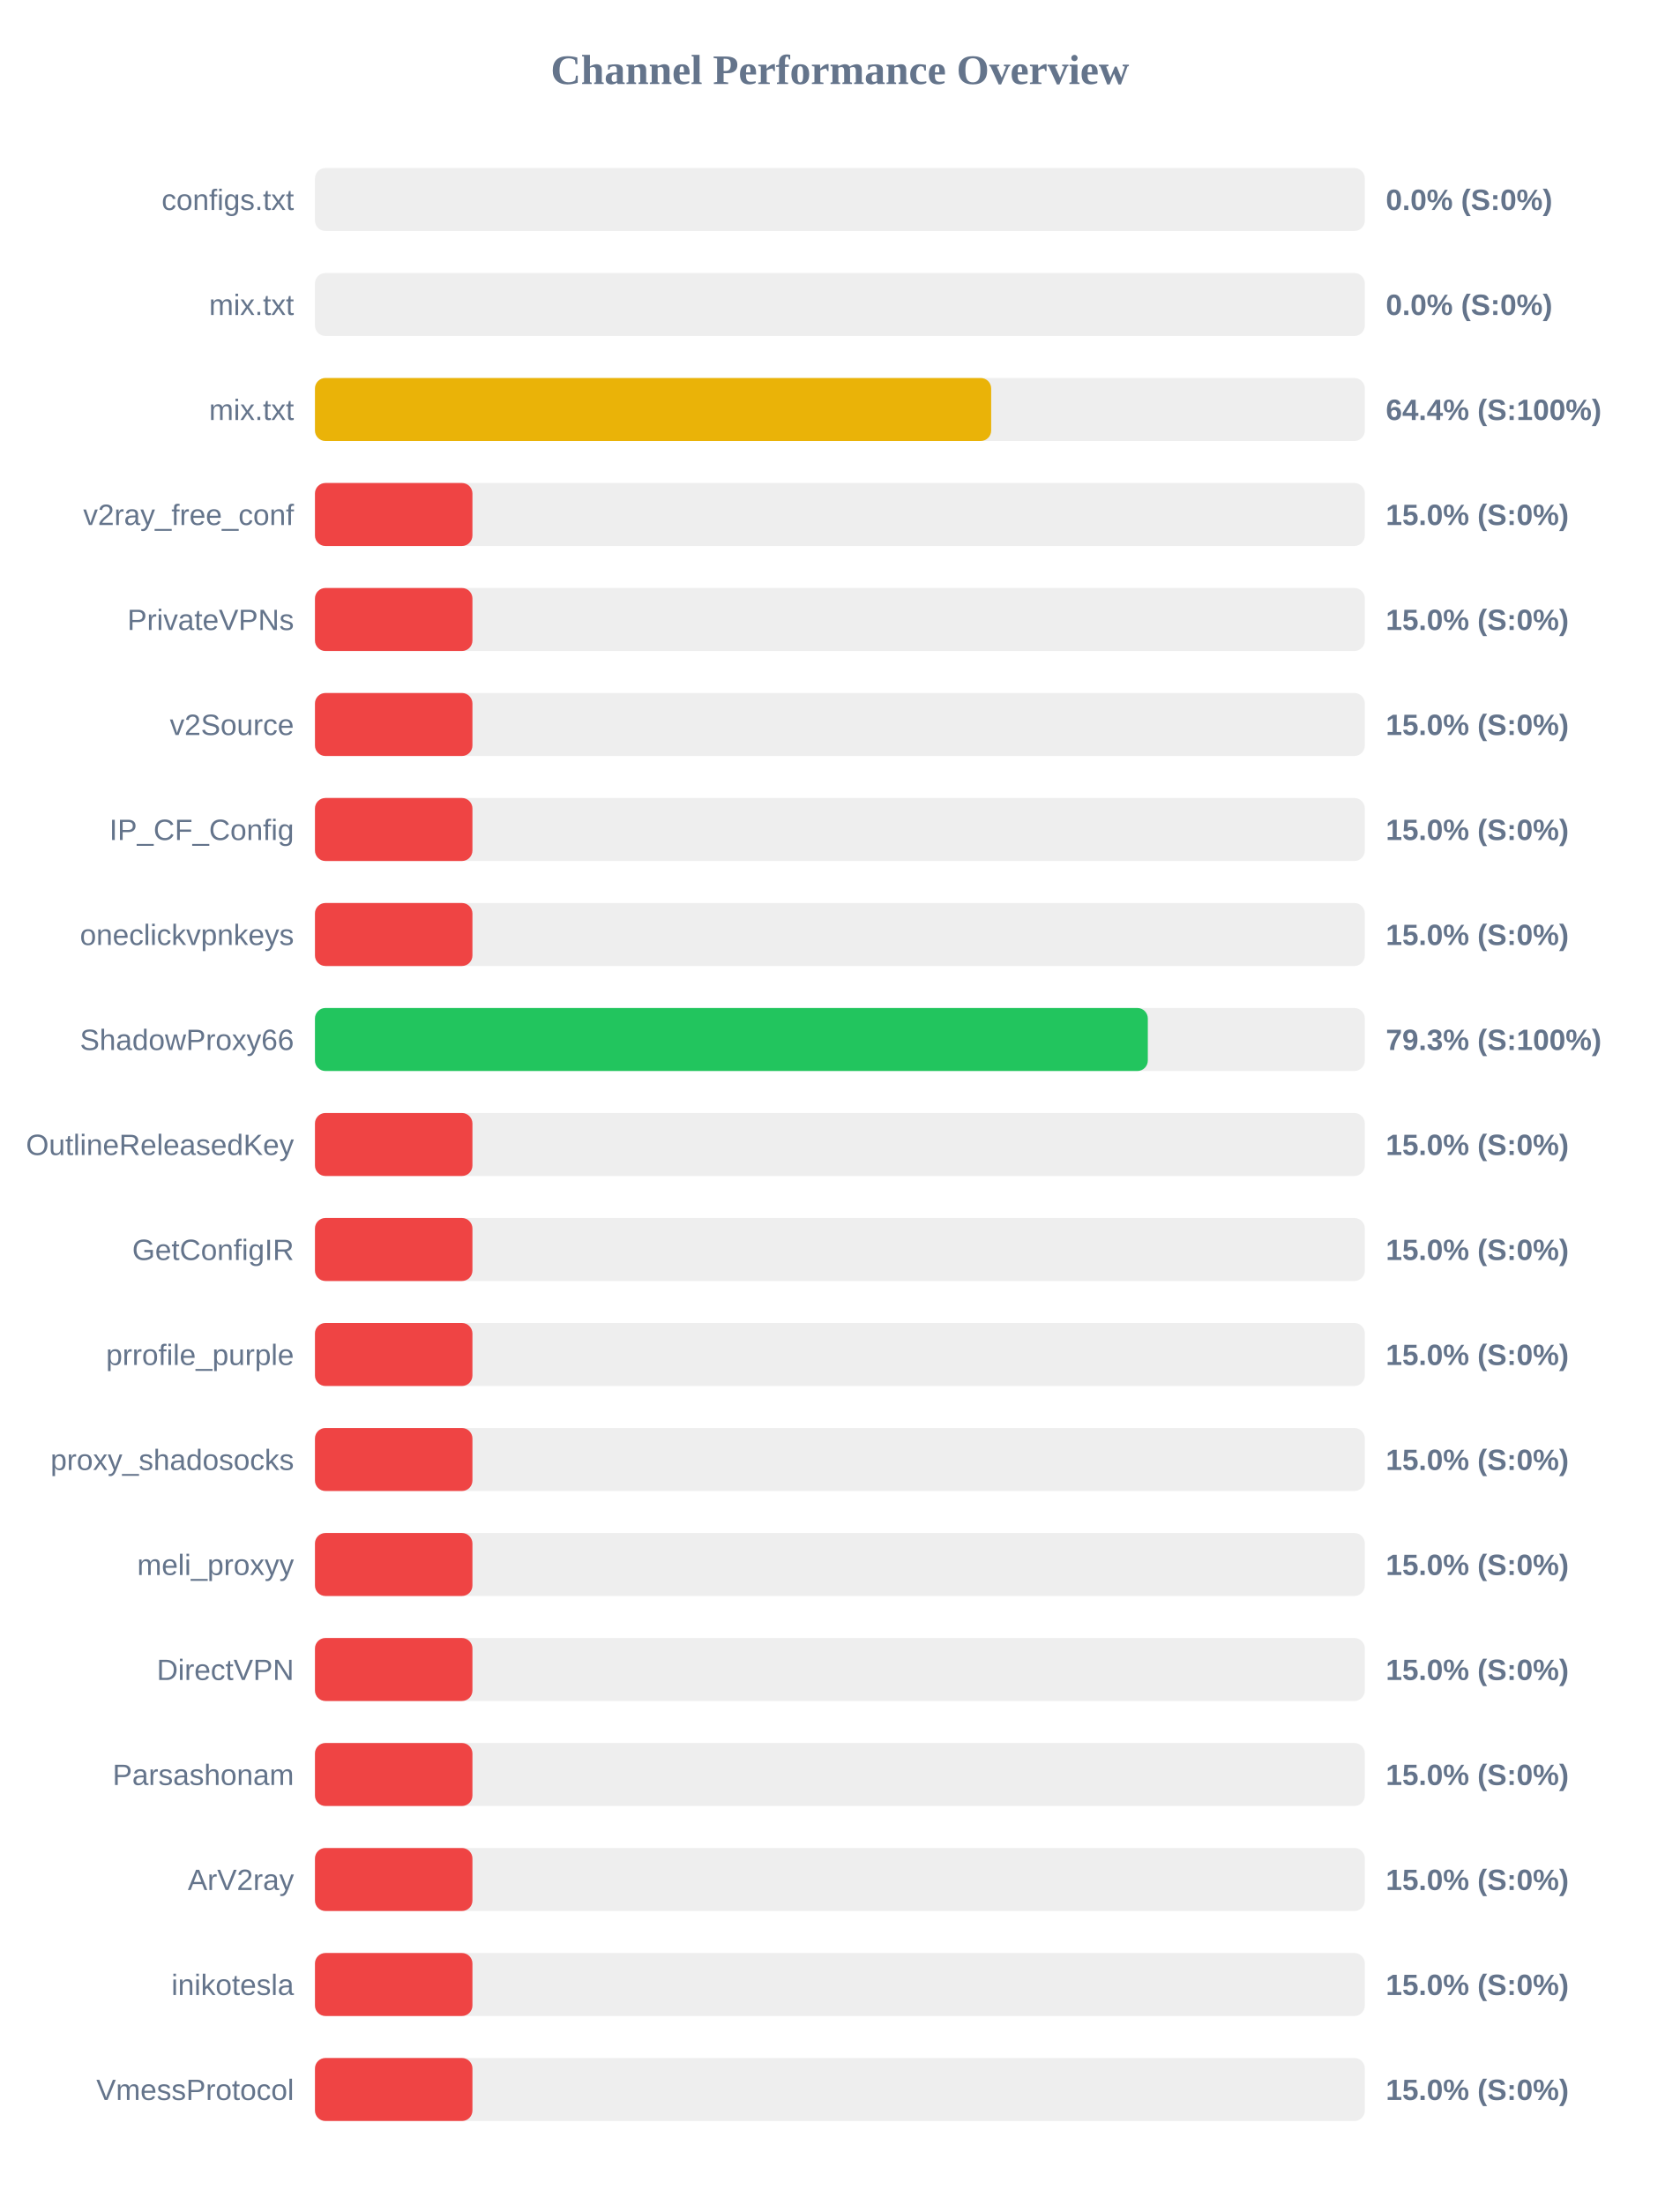
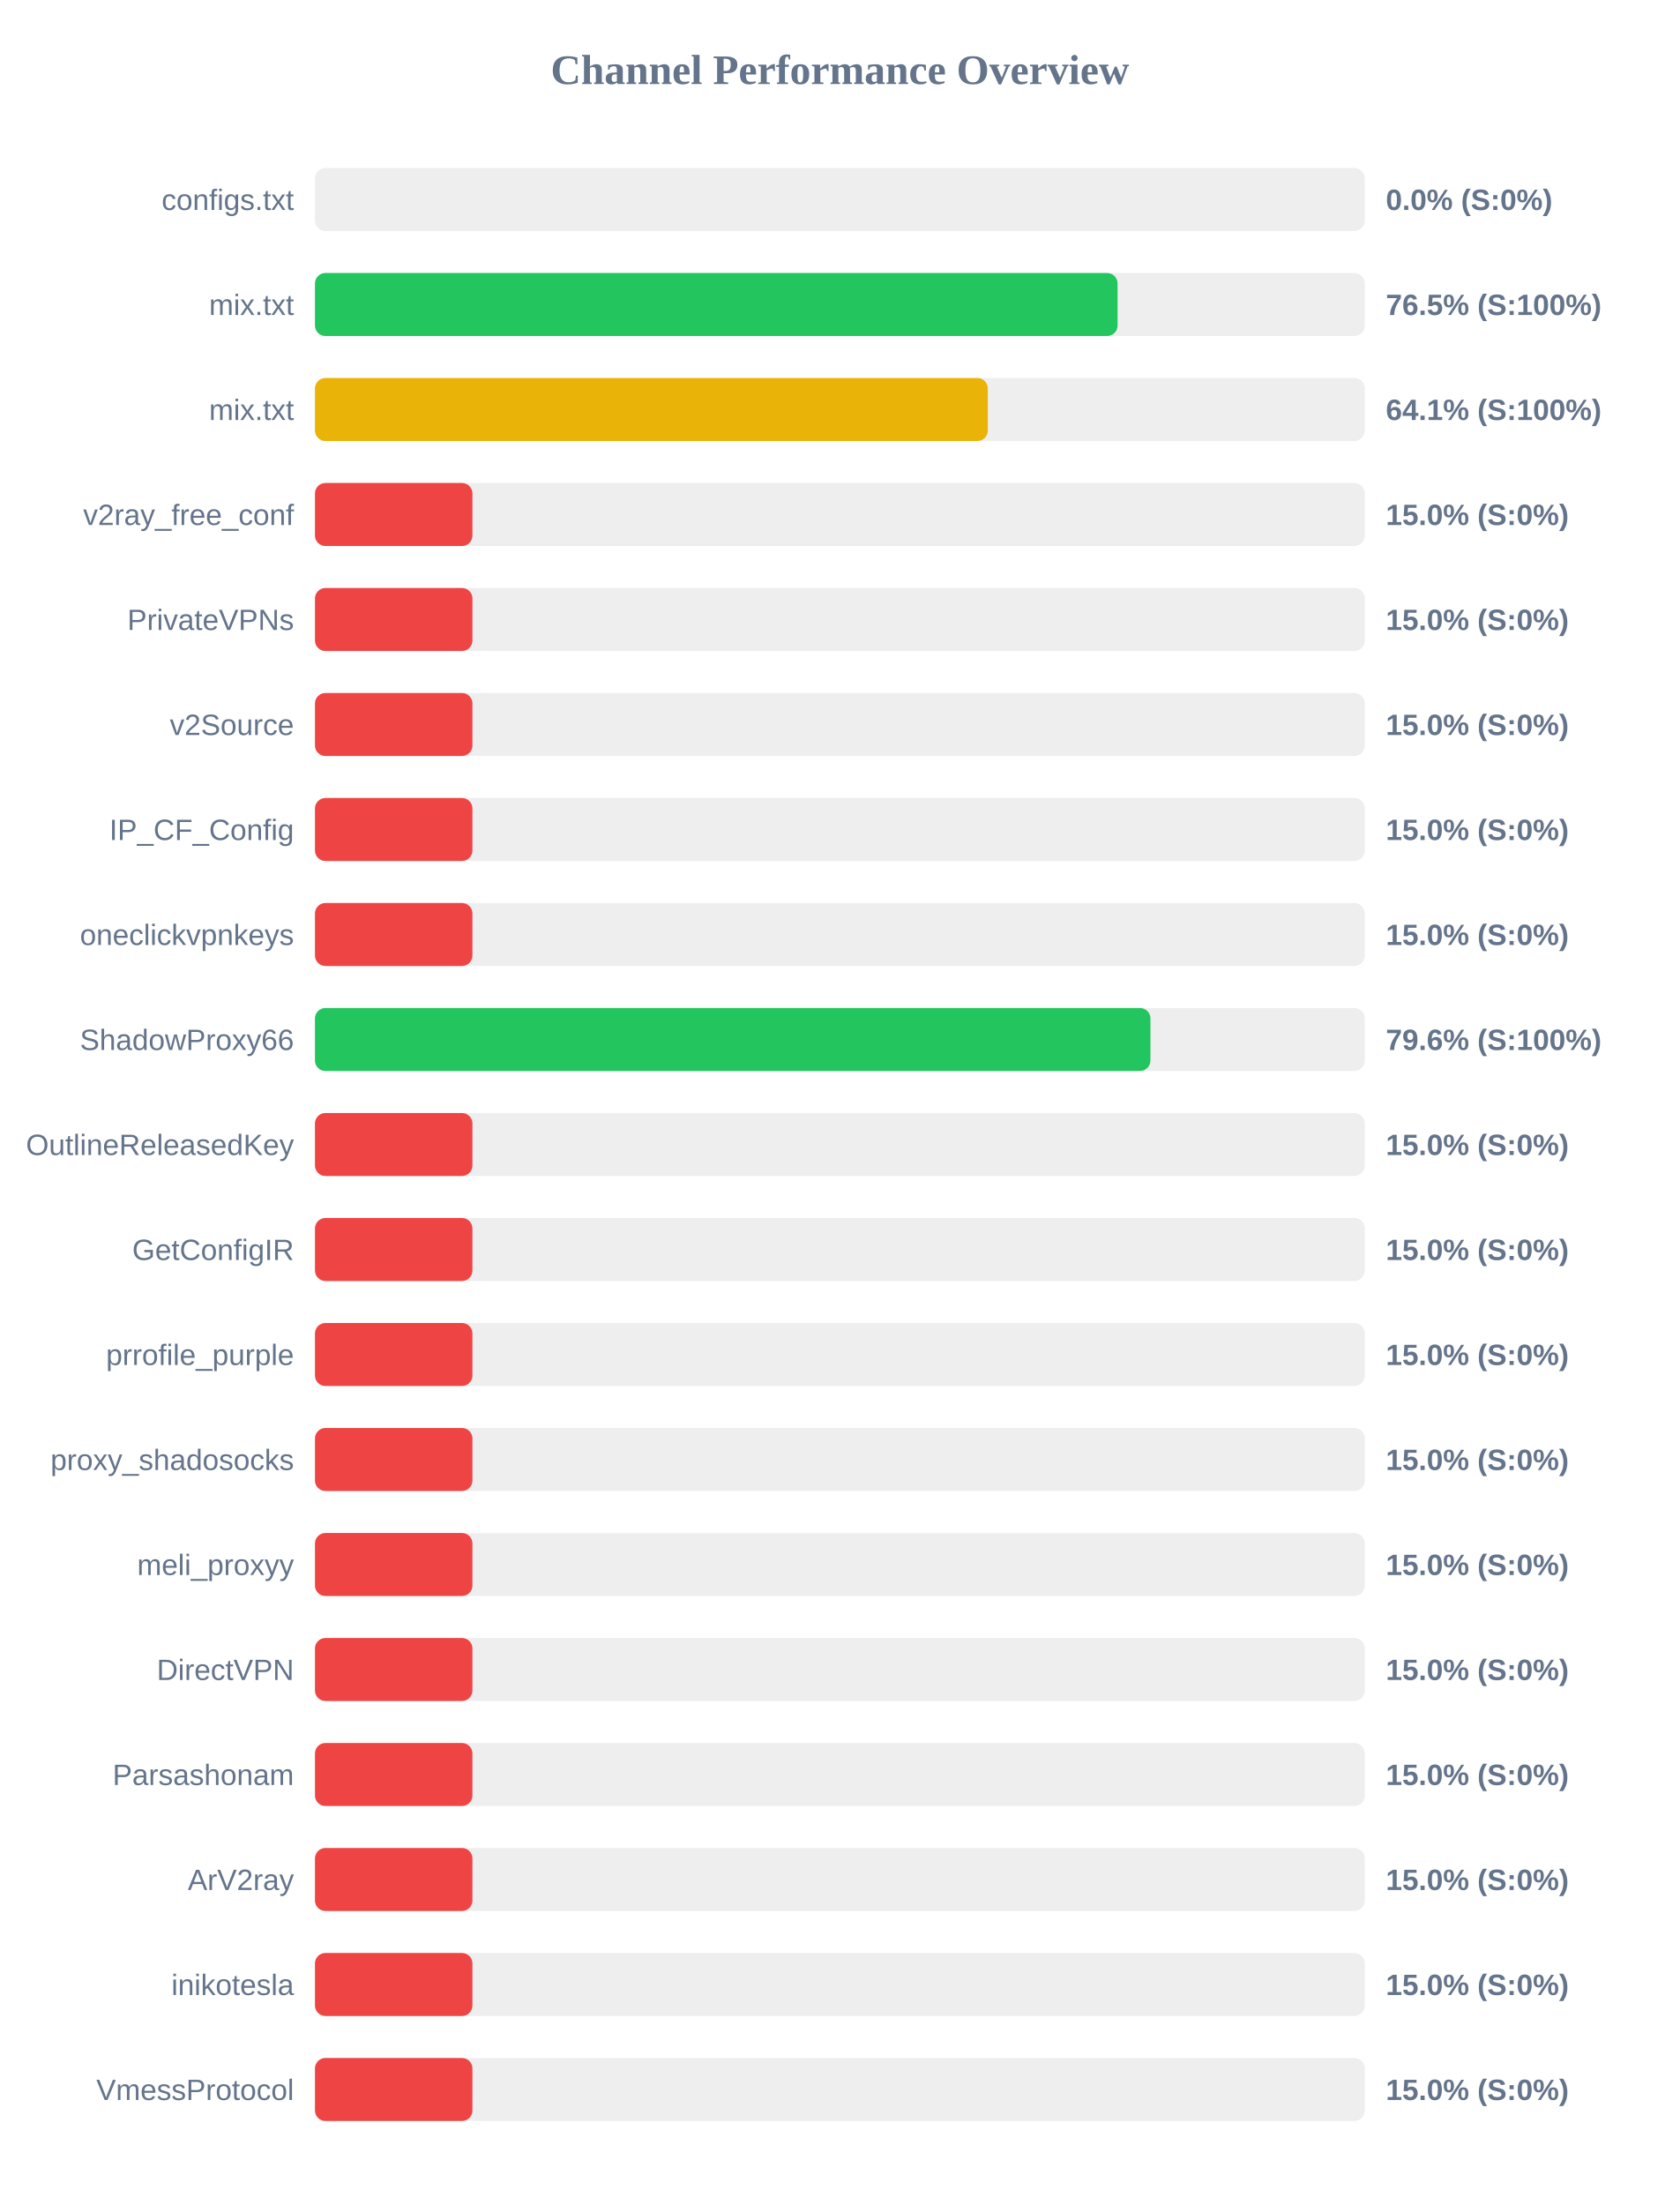
<svg xmlns="http://www.w3.org/2000/svg" width="800" height="1050" version="1.1">
  <style>
        .row { font: 14px Arial; fill: #64748b; }
        .score { font: bold 14px Arial; fill: #64748b; }
    </style>
  <text x="400" y="40" text-anchor="middle" font-size="20px" font-weight="bold" fill="#64748b">Channel Performance Overview</text>
  <rect x="150" y="80" width="500" height="30" fill="#eee" rx="5" />
  <rect x="150" y="80" width="0.0" height="30" fill="#ef4444" rx="5" />
  <text x="140" y="100" text-anchor="end" class="row">configs.txt</text>
  <text x="660" y="100" text-anchor="start" class="score">0.0% (S:0%)</text>
  <rect x="150" y="130" width="500" height="30" fill="#eee" rx="5" />
-   <rect x="150" y="130" width="0.0" height="30" fill="#ef4444" rx="5" />
+   <rect x="150" y="130" width="382.25" height="30" fill="#22c55e" rx="5" />
  <text x="140" y="150" text-anchor="end" class="row">mix.txt</text>
-   <text x="660" y="150" text-anchor="start" class="score">0.0% (S:0%)</text>
+   <text x="660" y="150" text-anchor="start" class="score">76.5% (S:100%)</text>
  <rect x="150" y="180" width="500" height="30" fill="#eee" rx="5" />
-   <rect x="150" y="180" width="322.05" height="30" fill="#eab308" rx="5" />
+   <rect x="150" y="180" width="320.45" height="30" fill="#eab308" rx="5" />
  <text x="140" y="200" text-anchor="end" class="row">mix.txt</text>
-   <text x="660" y="200" text-anchor="start" class="score">64.4% (S:100%)</text>
+   <text x="660" y="200" text-anchor="start" class="score">64.1% (S:100%)</text>
  <rect x="150" y="230" width="500" height="30" fill="#eee" rx="5" />
  <rect x="150" y="230" width="75.0" height="30" fill="#ef4444" rx="5" />
  <text x="140" y="250" text-anchor="end" class="row">v2ray_free_conf</text>
  <text x="660" y="250" text-anchor="start" class="score">15.0% (S:0%)</text>
  <rect x="150" y="280" width="500" height="30" fill="#eee" rx="5" />
  <rect x="150" y="280" width="75.0" height="30" fill="#ef4444" rx="5" />
  <text x="140" y="300" text-anchor="end" class="row">PrivateVPNs</text>
  <text x="660" y="300" text-anchor="start" class="score">15.0% (S:0%)</text>
  <rect x="150" y="330" width="500" height="30" fill="#eee" rx="5" />
  <rect x="150" y="330" width="75.0" height="30" fill="#ef4444" rx="5" />
  <text x="140" y="350" text-anchor="end" class="row">v2Source</text>
  <text x="660" y="350" text-anchor="start" class="score">15.0% (S:0%)</text>
  <rect x="150" y="380" width="500" height="30" fill="#eee" rx="5" />
  <rect x="150" y="380" width="75.0" height="30" fill="#ef4444" rx="5" />
  <text x="140" y="400" text-anchor="end" class="row">IP_CF_Config</text>
  <text x="660" y="400" text-anchor="start" class="score">15.0% (S:0%)</text>
  <rect x="150" y="430" width="500" height="30" fill="#eee" rx="5" />
  <rect x="150" y="430" width="75.0" height="30" fill="#ef4444" rx="5" />
  <text x="140" y="450" text-anchor="end" class="row">oneclickvpnkeys</text>
  <text x="660" y="450" text-anchor="start" class="score">15.0% (S:0%)</text>
  <rect x="150" y="480" width="500" height="30" fill="#eee" rx="5" />
-   <rect x="150" y="480" width="396.65" height="30" fill="#22c55e" rx="5" />
+   <rect x="150" y="480" width="397.9" height="30" fill="#22c55e" rx="5" />
  <text x="140" y="500" text-anchor="end" class="row">ShadowProxy66</text>
-   <text x="660" y="500" text-anchor="start" class="score">79.3% (S:100%)</text>
+   <text x="660" y="500" text-anchor="start" class="score">79.6% (S:100%)</text>
  <rect x="150" y="530" width="500" height="30" fill="#eee" rx="5" />
  <rect x="150" y="530" width="75.0" height="30" fill="#ef4444" rx="5" />
  <text x="140" y="550" text-anchor="end" class="row">OutlineReleasedKey</text>
  <text x="660" y="550" text-anchor="start" class="score">15.0% (S:0%)</text>
  <rect x="150" y="580" width="500" height="30" fill="#eee" rx="5" />
  <rect x="150" y="580" width="75.0" height="30" fill="#ef4444" rx="5" />
  <text x="140" y="600" text-anchor="end" class="row">GetConfigIR</text>
  <text x="660" y="600" text-anchor="start" class="score">15.0% (S:0%)</text>
  <rect x="150" y="630" width="500" height="30" fill="#eee" rx="5" />
  <rect x="150" y="630" width="75.0" height="30" fill="#ef4444" rx="5" />
  <text x="140" y="650" text-anchor="end" class="row">prrofile_purple</text>
  <text x="660" y="650" text-anchor="start" class="score">15.0% (S:0%)</text>
  <rect x="150" y="680" width="500" height="30" fill="#eee" rx="5" />
  <rect x="150" y="680" width="75.0" height="30" fill="#ef4444" rx="5" />
  <text x="140" y="700" text-anchor="end" class="row">proxy_shadosocks</text>
  <text x="660" y="700" text-anchor="start" class="score">15.0% (S:0%)</text>
  <rect x="150" y="730" width="500" height="30" fill="#eee" rx="5" />
  <rect x="150" y="730" width="75.0" height="30" fill="#ef4444" rx="5" />
  <text x="140" y="750" text-anchor="end" class="row">meli_proxyy</text>
  <text x="660" y="750" text-anchor="start" class="score">15.0% (S:0%)</text>
  <rect x="150" y="780" width="500" height="30" fill="#eee" rx="5" />
  <rect x="150" y="780" width="75.0" height="30" fill="#ef4444" rx="5" />
  <text x="140" y="800" text-anchor="end" class="row">DirectVPN</text>
  <text x="660" y="800" text-anchor="start" class="score">15.0% (S:0%)</text>
  <rect x="150" y="830" width="500" height="30" fill="#eee" rx="5" />
  <rect x="150" y="830" width="75.0" height="30" fill="#ef4444" rx="5" />
  <text x="140" y="850" text-anchor="end" class="row">Parsashonam</text>
  <text x="660" y="850" text-anchor="start" class="score">15.0% (S:0%)</text>
  <rect x="150" y="880" width="500" height="30" fill="#eee" rx="5" />
  <rect x="150" y="880" width="75.0" height="30" fill="#ef4444" rx="5" />
  <text x="140" y="900" text-anchor="end" class="row">ArV2ray</text>
  <text x="660" y="900" text-anchor="start" class="score">15.0% (S:0%)</text>
  <rect x="150" y="930" width="500" height="30" fill="#eee" rx="5" />
  <rect x="150" y="930" width="75.0" height="30" fill="#ef4444" rx="5" />
  <text x="140" y="950" text-anchor="end" class="row">inikotesla</text>
  <text x="660" y="950" text-anchor="start" class="score">15.0% (S:0%)</text>
  <rect x="150" y="980" width="500" height="30" fill="#eee" rx="5" />
  <rect x="150" y="980" width="75.0" height="30" fill="#ef4444" rx="5" />
  <text x="140" y="1000" text-anchor="end" class="row">VmessProtocol</text>
  <text x="660" y="1000" text-anchor="start" class="score">15.0% (S:0%)</text>
</svg>
